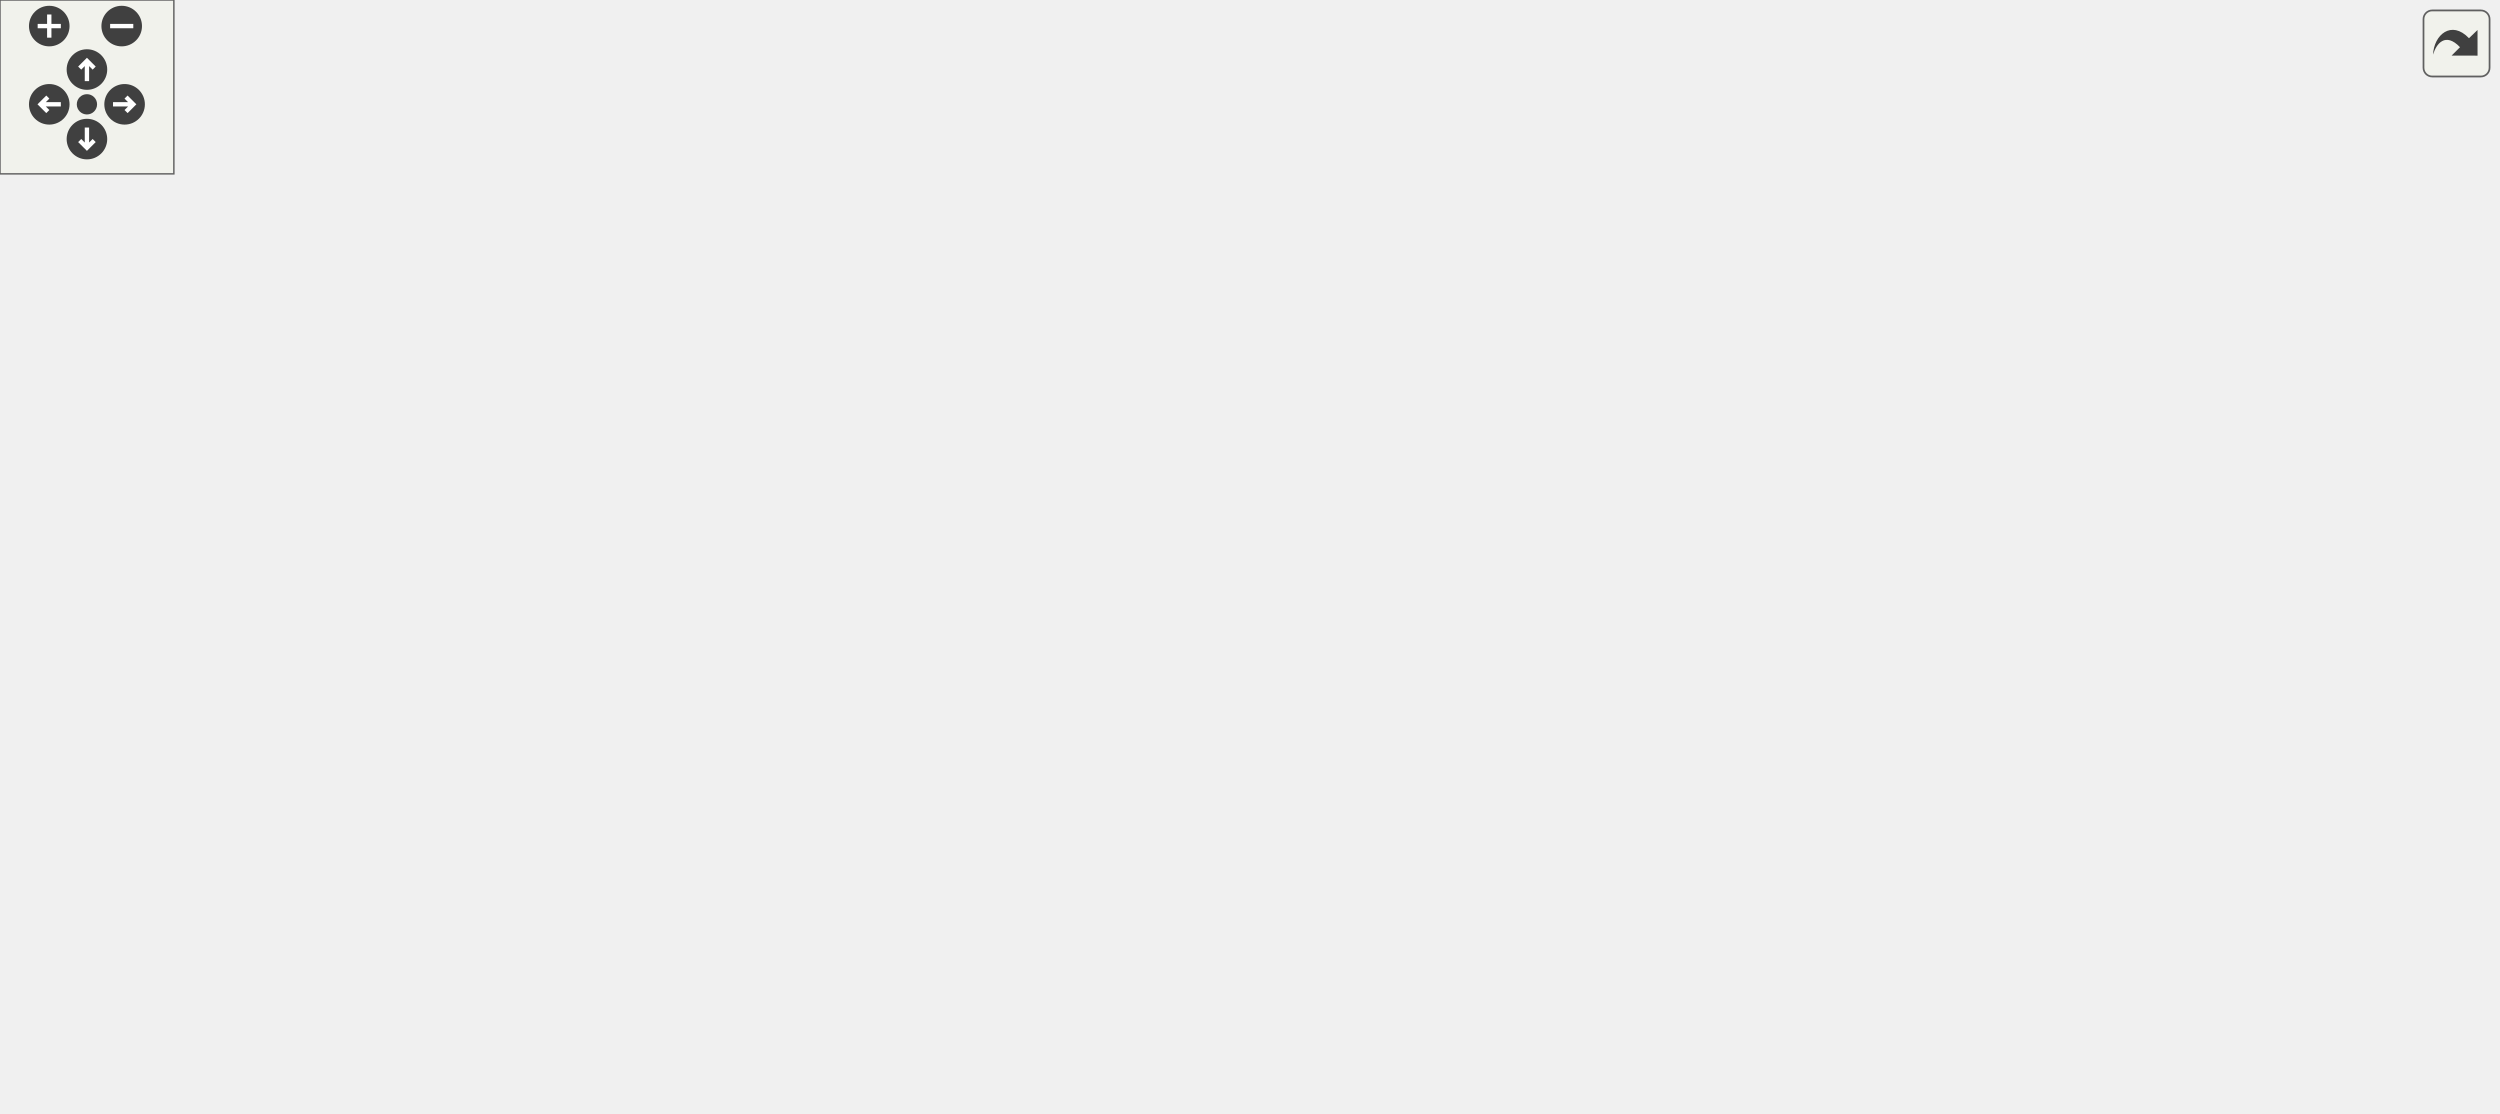
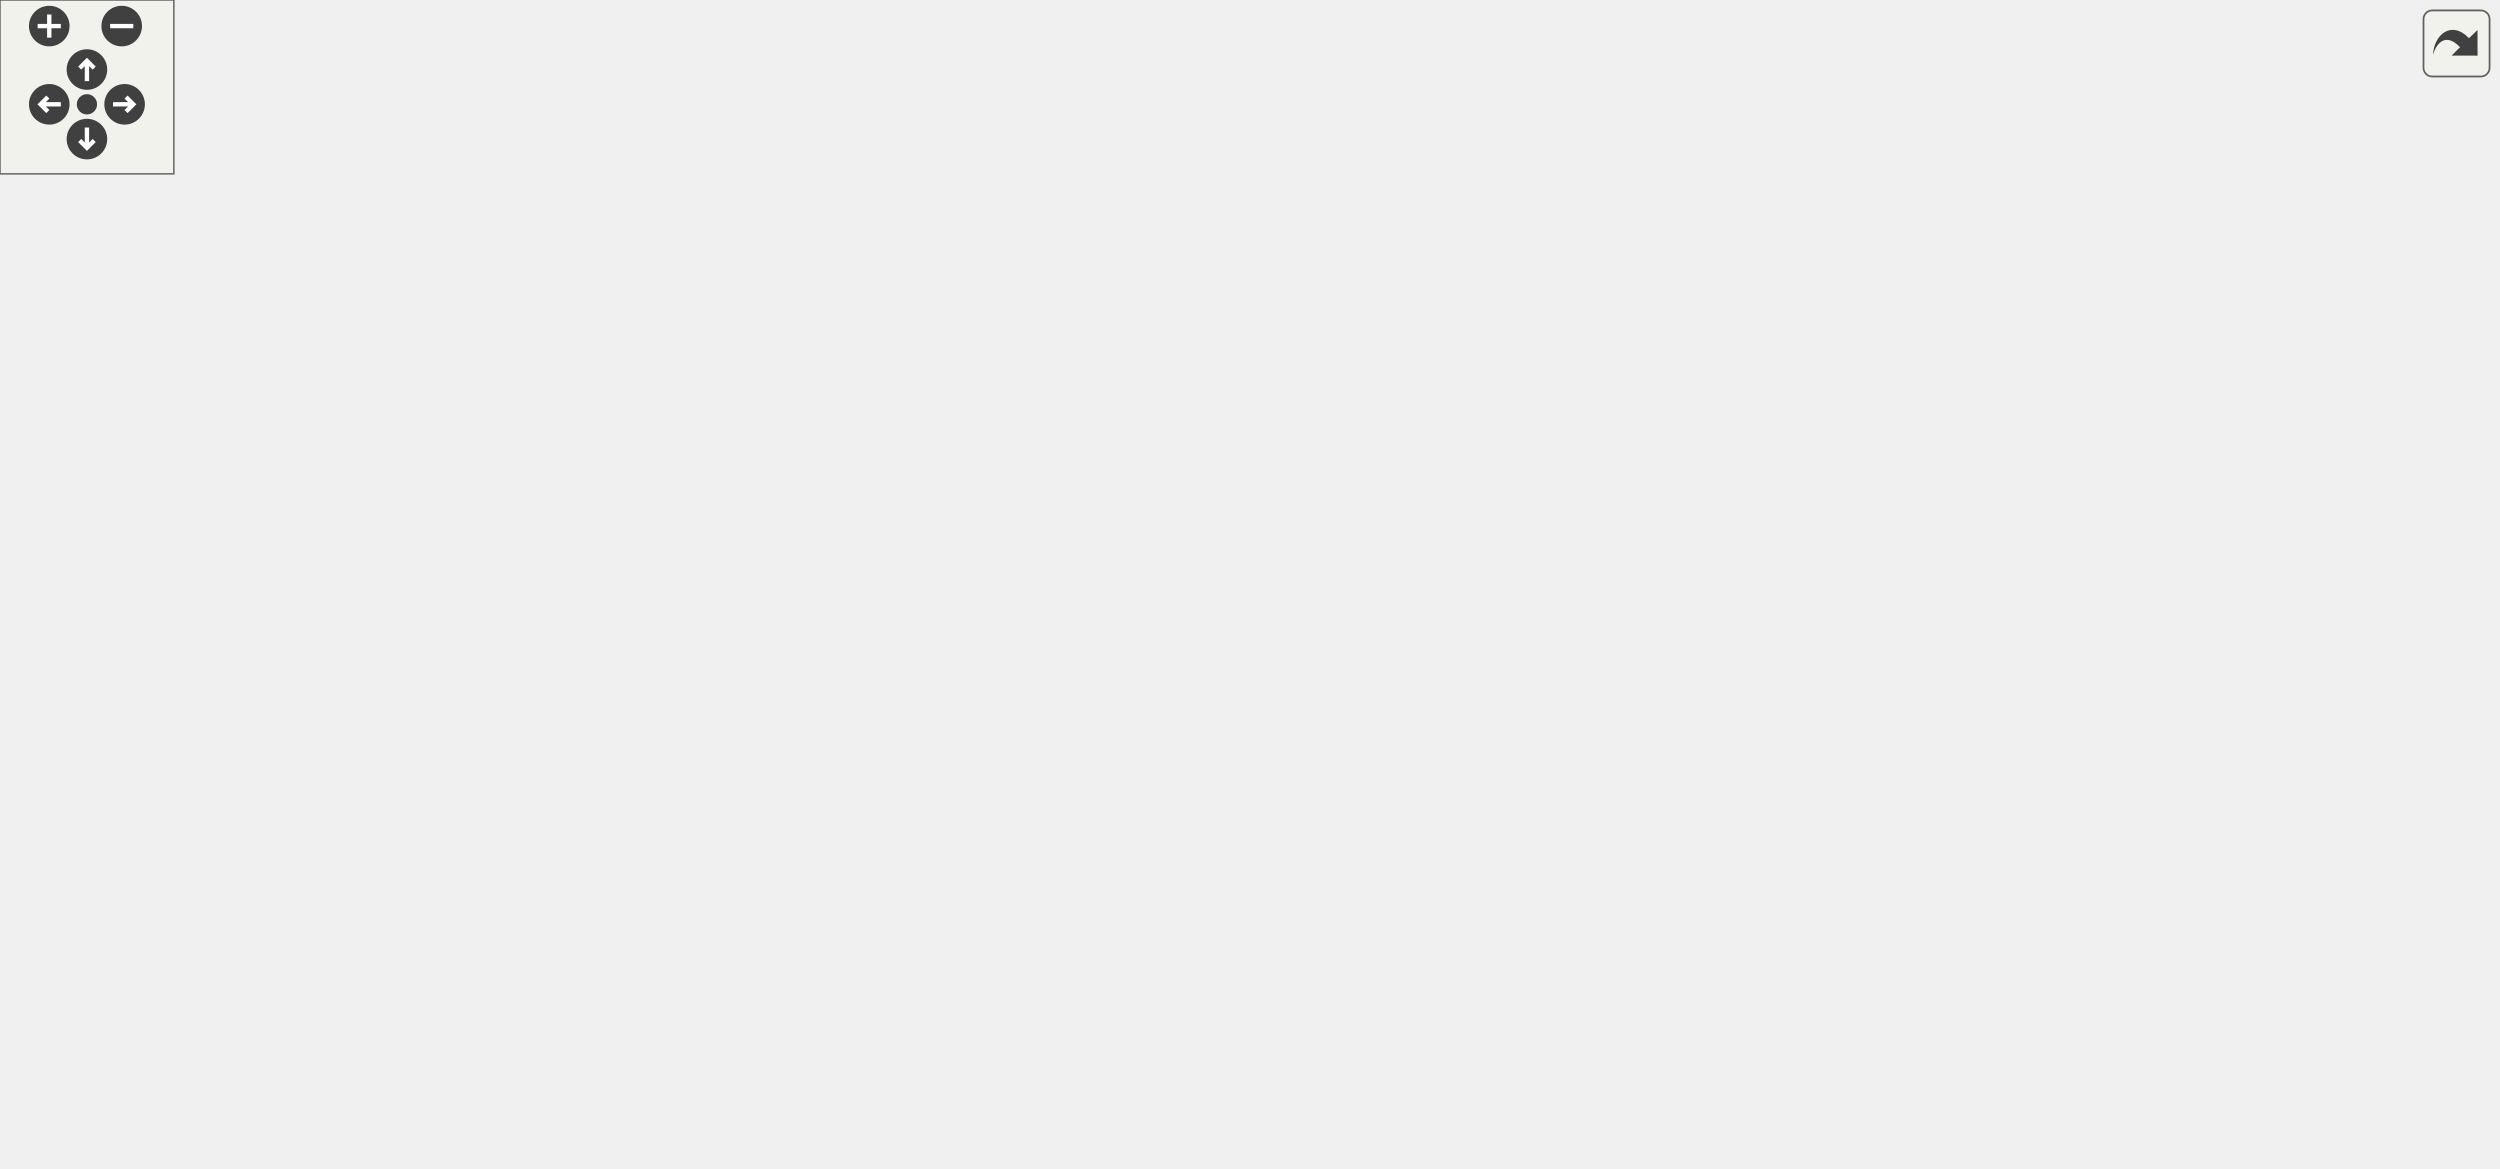
<svg xmlns="http://www.w3.org/2000/svg" xmlns:xlink="http://www.w3.org/1999/xlink" id="main" version="1.1" xml:space="preserve">
  <style type="text/css">
.edge:hover path { stroke: red; }
.edge:hover polygon { stroke: red; fill: red; }
</style>
  <defs>
    <circle id="rim" cx="0" cy="0" r="7" />
    <circle id="rim2" cx="0" cy="0" r="3.5" />
    <g id="zoomPlus">
      <use xlink:href="#rim" fill="#404040">
        <set attributeName="fill" to="#808080" begin="zoomplus.mouseover" end="zoomplus.mouseout" />
      </use>
      <path d="M-4,0h8M0,-4v8" fill="none" stroke="white" stroke-width="1.5" pointer-events="none" />
    </g>
    <g id="zoomMin">
      <use xlink:href="#rim" fill="#404040">
        <set attributeName="fill" to="#808080" begin="zoomminus.mouseover" end="zoomminus.mouseout" />
      </use>
      <path d="M-4,0h8" fill="none" stroke="white" stroke-width="1.5" pointer-events="none" />
    </g>
    <g id="dirArrow">
      <path fill="none" stroke="white" stroke-width="1.5" d="M0,-3.0v7 M-2.5,-0.5L0,-3.0L2.5,-0.5" />
    </g>
    <g id="resetDef">
      <use xlink:href="#rim2" fill="#404040">
        <set attributeName="fill" to="#808080" begin="reset.mouseover" end="reset.mouseout" />
      </use>
    </g>
  </defs>
  <svg id="graph" class="graph">
    <g id="viewport">
      <g id="node1" class="node">
-         <polygon fill="#bfbfbf" stroke="black" points="0.5,-180.5 0.5,-199.5 29.5,-199.5 29.5,-180.5 0.5,-180.5" />
-         <text text-anchor="middle" x="15" y="-187.5" font-family="Helvetica,sans-Serif" font-size="10.00">X</text>
+         <polygon fill="#bfbfbf" stroke="black" points="0.5,-285.5 0.5,-304.5 29.5,-304.5 29.5,-285.5 0.5,-285.5" />
+         <text text-anchor="middle" x="15" y="-292.5" font-family="Helvetica,sans-Serif" font-size="10.00">X</text>
      </g>
      <g id="node2" class="node">
        <g id="a_node2">
          <a xlink:href="../../d2/d62/selection_8qc.html#a5f709942f88a08901c4e7b646b2dee9b" target="_top" xlink:title="W_NextWeapon">
-             <polygon fill="none" stroke="black" points="66.5,-180.5 66.5,-199.5 155.5,-199.5 155.5,-180.5 66.5,-180.5" />
-             <text text-anchor="middle" x="111" y="-187.5" font-family="Helvetica,sans-Serif" font-size="10.00">W_NextWeapon</text>
+             <polygon fill="none" stroke="black" points="66.5,-285.5 66.5,-304.5 155.5,-304.5 155.5,-285.5 66.5,-285.5" />
+             <text text-anchor="middle" x="111" y="-292.5" font-family="Helvetica,sans-Serif" font-size="10.00">W_NextWeapon</text>
          </a>
        </g>
      </g>
      <g id="edge1" class="edge">
-         <path fill="none" stroke="midnightblue" d="M29.87,-190C37.072,-190 46.385,-190 56.1,-190" />
-         <polygon fill="midnightblue" stroke="midnightblue" points="56.298,-193.5 66.298,-190 56.298,-186.5 56.298,-193.5" />
+         <path fill="none" stroke="midnightblue" d="M29.87,-295C37.072,-295 46.385,-295 56.1,-295" />
+         <polygon fill="midnightblue" stroke="midnightblue" points="56.298,-298.5 66.298,-295 56.298,-291.5 56.298,-298.5" />
      </g>
      <g id="node3" class="node">
        <g id="a_node3">
          <a xlink:href="../../d2/d62/selection_8qc.html#a6feb08ba7d01d611762b08aeb5dd7dd6" target="_top" xlink:title="W_CycleWeapon">
-             <polygon fill="none" stroke="black" points="192.5,-180.5 192.5,-199.5 285.5,-199.5 285.5,-180.5 192.5,-180.5" />
-             <text text-anchor="middle" x="239" y="-187.5" font-family="Helvetica,sans-Serif" font-size="10.00">W_CycleWeapon</text>
+             <polygon fill="none" stroke="black" points="192.5,-228.5 192.5,-247.5 285.5,-247.5 285.5,-228.5 192.5,-228.5" />
+             <text text-anchor="middle" x="239" y="-235.5" font-family="Helvetica,sans-Serif" font-size="10.00">W_CycleWeapon</text>
          </a>
        </g>
      </g>
      <g id="edge2" class="edge">
-         <path fill="none" stroke="midnightblue" d="M155.715,-190C164.196,-190 173.192,-190 182.003,-190" />
-         <polygon fill="midnightblue" stroke="midnightblue" points="182.22,-193.5 192.22,-190 182.22,-186.5 182.22,-193.5" />
+         <path fill="none" stroke="midnightblue" d="M133.09,-285.459C153.441,-276.253 184.472,-262.215 207.511,-251.793" />
+         <polygon fill="midnightblue" stroke="midnightblue" points="209.173,-254.882 216.842,-247.572 206.288,-248.504 209.173,-254.882" />
+       </g>
+       <g id="node12" class="node">
+         <g id="a_node12">
+           <a xlink:href="../../db/d9f/state_8qh.html#afdb90637f8a711359249291ee3b3fde6" target="_top" xlink:title="CS">
+             <polygon fill="none" stroke="black" points="683.5,-323.5 683.5,-342.5 714.5,-342.5 714.5,-323.5 683.5,-323.5" />
+             <text text-anchor="middle" x="699" y="-330.5" font-family="Helvetica,sans-Serif" font-size="10.00">CS</text>
+           </a>
+         </g>
+       </g>
+       <g id="edge26" class="edge">
+         <path fill="none" stroke="midnightblue" d="M155.725,-301.183C222.758,-310.318 355.035,-326.988 468,-333 542.671,-336.974 631.17,-335.134 673.311,-333.859" />
+         <polygon fill="midnightblue" stroke="midnightblue" points="673.571,-337.353 683.455,-333.536 673.348,-330.357 673.571,-337.353" />
      </g>
      <g id="node4" class="node">
        <g id="a_node4">
          <a xlink:href="../../d2/d62/selection_8qc.html#adf3e13e24e532932c0396c15ad5d1228" target="_top" xlink:title="W_GetCycleWeapon">
            <polygon fill="none" stroke="black" points="322.5,-133.5 322.5,-152.5 431.5,-152.5 431.5,-133.5 322.5,-133.5" />
            <text text-anchor="middle" x="377" y="-140.5" font-family="Helvetica,sans-Serif" font-size="10.00">W_GetCycleWeapon</text>
          </a>
        </g>
      </g>
      <g id="edge3" class="edge">
-         <path fill="none" stroke="midnightblue" d="M267.522,-180.489C287.94,-173.432 316.015,-163.73 338.487,-155.964" />
-         <polygon fill="midnightblue" stroke="midnightblue" points="339.744,-159.233 348.053,-152.658 337.458,-152.617 339.744,-159.233" />
+         <path fill="none" stroke="midnightblue" d="M253.789,-228.368C277.31,-211.938 325.386,-178.355 353.724,-158.561" />
+         <polygon fill="midnightblue" stroke="midnightblue" points="355.981,-161.253 362.175,-152.657 351.972,-155.515 355.981,-161.253" />
      </g>
      <g id="node20" class="node">
        <g id="a_node20">
          <a xlink:href="../../d2/d62/selection_8qc.html#ab8ebfddd0ba2d6a481fdfdf96bb05c51" target="_top" xlink:title="W_SwitchWeapon">
-             <polygon fill="none" stroke="black" points="328,-209.5 328,-228.5 426,-228.5 426,-209.5 328,-209.5" />
-             <text text-anchor="middle" x="377" y="-216.5" font-family="Helvetica,sans-Serif" font-size="10.00">W_SwitchWeapon</text>
+             <polygon fill="none" stroke="black" points="328,-228.5 328,-247.5 426,-247.5 426,-228.5 328,-228.5" />
+             <text text-anchor="middle" x="377" y="-235.5" font-family="Helvetica,sans-Serif" font-size="10.00">W_SwitchWeapon</text>
          </a>
        </g>
      </g>
      <g id="edge20" class="edge">
-         <path fill="none" stroke="midnightblue" d="M284.908,-199.576C296.514,-202.051 309.138,-204.743 321.187,-207.312" />
-         <polygon fill="midnightblue" stroke="midnightblue" points="320.629,-210.771 331.139,-209.434 322.089,-203.925 320.629,-210.771" />
+         <path fill="none" stroke="midnightblue" d="M285.664,-238C295.956,-238 307.017,-238 317.746,-238" />
+         <polygon fill="midnightblue" stroke="midnightblue" points="317.896,-241.5 327.896,-238 317.896,-234.5 317.896,-241.5" />
      </g>
      <g id="node5" class="node">
        <g id="a_node5">
          <a xlink:href="../../d4/d0c/csprogsdefs_8qc.html#acbb54a239d76062465dccbc6a6c6e464" target="_top" xlink:title="entity">
            <polygon fill="none" stroke="black" points="511.5,-190.5 511.5,-209.5 552.5,-209.5 552.5,-190.5 511.5,-190.5" />
            <text text-anchor="middle" x="532" y="-197.5" font-family="Helvetica,sans-Serif" font-size="10.00">entity</text>
          </a>
        </g>
      </g>
      <g id="edge4" class="edge">
        <path fill="none" stroke="midnightblue" d="M398.843,-152.548C416.925,-160.65 443.909,-172.309 468,-181 478.831,-184.907 490.899,-188.683 501.551,-191.825" />
        <polygon fill="midnightblue" stroke="midnightblue" points="500.664,-195.212 511.243,-194.627 502.608,-188.487 500.664,-195.212" />
      </g>
      <g id="node6" class="node">
        <g id="a_node6">
          <a xlink:href="../../d8/de2/menudefs_8qc.html#a2f6d3020689c0e872cfb455d0b2cbd4a" target="_top" xlink:title="stof">
            <polygon fill="none" stroke="black" points="515.5,-114.5 515.5,-133.5 548.5,-133.5 548.5,-114.5 515.5,-114.5" />
            <text text-anchor="middle" x="532" y="-121.5" font-family="Helvetica,sans-Serif" font-size="10.00">stof</text>
          </a>
        </g>
      </g>
      <g id="edge5" class="edge">
        <path fill="none" stroke="midnightblue" d="M431.512,-136.355C456.64,-133.234 485.415,-129.661 505.533,-127.163" />
        <polygon fill="midnightblue" stroke="midnightblue" points="505.977,-130.634 515.47,-125.929 505.115,-123.688 505.977,-130.634" />
      </g>
      <g id="node7" class="node">
        <g id="a_node7">
          <a xlink:href="../../d2/db4/string_8qh.html#a2070f8704d8eb36e69d6d129330758cb" target="_top" xlink:title="returns first word ">
            <polygon fill="none" stroke="black" points="517,-76.5 517,-95.5 547,-95.5 547,-76.5 517,-76.5" />
            <text text-anchor="middle" x="532" y="-83.5" font-family="Helvetica,sans-Serif" font-size="10.00">car</text>
          </a>
        </g>
      </g>
      <g id="edge6" class="edge">
        <path fill="none" stroke="midnightblue" d="M398.843,-133.452C416.925,-125.35 443.909,-113.691 468,-105 480.8,-100.383 495.327,-95.949 507.203,-92.527" />
        <polygon fill="midnightblue" stroke="midnightblue" points="508.176,-95.889 516.847,-89.802 506.272,-89.153 508.176,-95.889" />
      </g>
      <g id="node9" class="node">
        <g id="a_node9">
          <a xlink:href="../../d2/db4/string_8qh.html#a6a42b8e34a0b2f8c73ed10b4735e41de" target="_top" xlink:title="returns all but first word ">
            <polygon fill="none" stroke="black" points="517,-38.5 517,-57.5 547,-57.5 547,-38.5 517,-38.5" />
            <text text-anchor="middle" x="532" y="-45.5" font-family="Helvetica,sans-Serif" font-size="10.00">cdr</text>
          </a>
        </g>
      </g>
      <g id="edge8" class="edge">
        <path fill="none" stroke="midnightblue" d="M386.764,-133.387C401.857,-117.383 434.385,-85.237 468,-67 480.116,-60.427 494.805,-55.829 506.951,-52.805" />
        <polygon fill="midnightblue" stroke="midnightblue" points="507.874,-56.184 516.842,-50.542 506.313,-49.361 507.874,-56.184" />
      </g>
      <g id="node11" class="node">
        <g id="a_node11">
          <a xlink:href="../../d2/d62/selection_8qc.html#aba6ed323f0e8f5773f5d7de51e2d3411" target="_top" xlink:title="client_hasweapon">
            <polygon fill="none" stroke="black" points="484.5,-152.5 484.5,-171.5 579.5,-171.5 579.5,-152.5 484.5,-152.5" />
            <text text-anchor="middle" x="532" y="-159.5" font-family="Helvetica,sans-Serif" font-size="10.00">client_hasweapon</text>
          </a>
        </g>
      </g>
      <g id="edge11" class="edge">
        <path fill="none" stroke="midnightblue" d="M431.512,-149.645C445.381,-151.368 460.36,-153.228 474.382,-154.969" />
        <polygon fill="midnightblue" stroke="midnightblue" points="474.039,-158.453 484.394,-156.212 474.901,-151.507 474.039,-158.453" />
      </g>
      <g id="node8" class="node">
        <g id="a_node8">
          <a xlink:href="../../d8/de2/menudefs_8qc.html#a40f6c65c8bbcfa51df783f2809a2502b" target="_top" xlink:title="substring">
            <polygon fill="none" stroke="black" points="671,-38.5 671,-57.5 727,-57.5 727,-38.5 671,-38.5" />
            <text text-anchor="middle" x="699" y="-45.5" font-family="Helvetica,sans-Serif" font-size="10.00">substring</text>
          </a>
        </g>
      </g>
      <g id="edge7" class="edge">
        <path fill="none" stroke="midnightblue" d="M547.068,-82.76C571.965,-77.026 624.553,-64.915 660.584,-56.617" />
        <polygon fill="midnightblue" stroke="midnightblue" points="661.768,-59.936 670.728,-54.281 660.197,-53.115 661.768,-59.936" />
      </g>
      <g id="edge9" class="edge">
        <path fill="none" stroke="midnightblue" d="M547.068,-48C571.965,-48 624.553,-48 660.584,-48" />
        <polygon fill="midnightblue" stroke="midnightblue" points="660.728,-51.5 670.728,-48 660.728,-44.5 660.728,-51.5" />
      </g>
      <g id="node10" class="node">
        <g id="a_node10">
          <a xlink:href="../../d8/de2/menudefs_8qc.html#a274680f571a231ddf29421b93d434bfa" target="_top" xlink:title="strlen">
            <polygon fill="none" stroke="black" points="678.5,-0.5 678.5,-19.5 719.5,-19.5 719.5,-0.5 678.5,-0.5" />
            <text text-anchor="middle" x="699" y="-7.5" font-family="Helvetica,sans-Serif" font-size="10.00">strlen</text>
          </a>
        </g>
      </g>
      <g id="edge10" class="edge">
        <path fill="none" stroke="midnightblue" d="M547.068,-44.76C573.88,-38.585 632.808,-25.014 668.585,-16.774" />
        <polygon fill="midnightblue" stroke="midnightblue" points="669.49,-20.157 678.45,-14.502 667.919,-13.336 669.49,-20.157" />
      </g>
-       <g id="node12" class="node">
-         <g id="a_node12">
-           <a xlink:href="../../db/d9f/state_8qh.html#afdb90637f8a711359249291ee3b3fde6" target="_top" xlink:title="CS">
-             <polygon fill="none" stroke="black" points="683.5,-76.5 683.5,-95.5 714.5,-95.5 714.5,-76.5 683.5,-76.5" />
-             <text text-anchor="middle" x="699" y="-83.5" font-family="Helvetica,sans-Serif" font-size="10.00">CS</text>
-           </a>
-         </g>
-       </g>
      <g id="edge12" class="edge">
-         <path fill="none" stroke="midnightblue" d="M575.655,-152.446C582.728,-149.945 589.777,-146.838 596,-143 615.801,-130.787 612.122,-117.088 632,-105 644.576,-97.353 660.369,-92.663 673.352,-89.856" />
-         <polygon fill="midnightblue" stroke="midnightblue" points="674.303,-93.238 683.466,-87.918 672.986,-86.363 674.303,-93.238" />
+         <path fill="none" stroke="midnightblue" d="M579.62,-170.301C585.672,-172.946 591.366,-176.425 596,-181 633.813,-218.326 598.709,-253.59 632,-295 642.799,-308.433 659.714,-318.039 673.716,-324.232" />
+         <polygon fill="midnightblue" stroke="midnightblue" points="672.687,-327.593 683.268,-328.145 675.34,-321.115 672.687,-327.593" />
      </g>
      <g id="node13" class="node">
        <g id="a_node13">
          <a xlink:href="../../d8/de2/menudefs_8qc.html#a4ae54ed78d55acc008e6fcf8c72e779f" target="_top" xlink:title="sprint">
-             <polygon fill="none" stroke="black" points="678.5,-304.5 678.5,-323.5 719.5,-323.5 719.5,-304.5 678.5,-304.5" />
-             <text text-anchor="middle" x="699" y="-311.5" font-family="Helvetica,sans-Serif" font-size="10.00">sprint</text>
+             <polygon fill="none" stroke="black" points="678.5,-266.5 678.5,-285.5 719.5,-285.5 719.5,-266.5 678.5,-266.5" />
+             <text text-anchor="middle" x="699" y="-273.5" font-family="Helvetica,sans-Serif" font-size="10.00">sprint</text>
          </a>
        </g>
      </g>
      <g id="edge13" class="edge">
-         <path fill="none" stroke="midnightblue" d="M579.62,-170.301C585.672,-172.946 591.366,-176.425 596,-181 633.813,-218.326 593.952,-257.913 632,-295 641.606,-304.363 655.515,-309.166 668.09,-311.609" />
-         <polygon fill="midnightblue" stroke="midnightblue" points="667.802,-315.105 678.216,-313.154 668.858,-308.185 667.802,-315.105" />
+         <path fill="none" stroke="midnightblue" d="M579.718,-171.165C585.614,-173.687 591.238,-176.901 596,-181 624.328,-205.382 603.519,-232.798 632,-257 642.151,-265.626 656.012,-270.342 668.411,-272.917" />
+         <polygon fill="midnightblue" stroke="midnightblue" points="667.923,-276.384 678.369,-274.616 669.1,-269.484 667.923,-276.384" />
      </g>
      <g id="node14" class="node">
        <g id="a_node14">
          <a xlink:href="../../d2/d1c/weapons_2weapon_8qh.html#ac3cbbc1f9884e78a2816ff88760748d5" target="_top" xlink:title="weaponslot">
-             <polygon fill="none" stroke="black" points="666,-266.5 666,-285.5 732,-285.5 732,-266.5 666,-266.5" />
-             <text text-anchor="middle" x="699" y="-273.5" font-family="Helvetica,sans-Serif" font-size="10.00">weaponslot</text>
+             <polygon fill="none" stroke="black" points="666,-228.5 666,-247.5 732,-247.5 732,-228.5 666,-228.5" />
+             <text text-anchor="middle" x="699" y="-235.5" font-family="Helvetica,sans-Serif" font-size="10.00">weaponslot</text>
          </a>
        </g>
      </g>
      <g id="edge14" class="edge">
-         <path fill="none" stroke="midnightblue" d="M579.718,-171.165C585.614,-173.687 591.238,-176.901 596,-181 624.328,-205.382 603.519,-232.798 632,-257 638.866,-262.834 647.429,-266.88 656.088,-269.684" />
-         <polygon fill="midnightblue" stroke="midnightblue" points="655.252,-273.084 665.822,-272.352 657.103,-266.333 655.252,-273.084" />
+         <path fill="none" stroke="midnightblue" d="M575.655,-171.554C582.728,-174.055 589.777,-177.162 596,-181 615.801,-193.213 612.122,-206.912 632,-219 639.323,-223.453 647.736,-226.903 656.05,-229.563" />
+         <polygon fill="midnightblue" stroke="midnightblue" points="655.116,-232.936 665.694,-232.334 657.05,-226.208 655.116,-232.936" />
      </g>
      <g id="node15" class="node">
        <g id="a_node15">
          <a xlink:href="../../dc/de5/classWeapon.html#ab1963e9f2e85c7c11304531a7a8e4313" target="_top" xlink:title="(SERVER) checks ammo for weapon primary ">
-             <polygon fill="none" stroke="black" points="632.5,-228.5 632.5,-247.5 765.5,-247.5 765.5,-228.5 632.5,-228.5" />
-             <text text-anchor="middle" x="699" y="-235.5" font-family="Helvetica,sans-Serif" font-size="10.00">Weapon::wr_checkammo1</text>
+             <polygon fill="none" stroke="black" points="632.5,-190.5 632.5,-209.5 765.5,-209.5 765.5,-190.5 632.5,-190.5" />
+             <text text-anchor="middle" x="699" y="-197.5" font-family="Helvetica,sans-Serif" font-size="10.00">Weapon::wr_checkammo1</text>
          </a>
        </g>
      </g>
      <g id="edge15" class="edge">
-         <path fill="none" stroke="midnightblue" d="M575.655,-171.554C582.728,-174.055 589.777,-177.162 596,-181 615.801,-193.213 612.122,-206.912 632,-219 635.553,-221.161 639.363,-223.085 643.294,-224.798" />
-         <polygon fill="midnightblue" stroke="midnightblue" points="642.032,-228.063 652.621,-228.421 644.567,-221.538 642.032,-228.063" />
+         <path fill="none" stroke="midnightblue" d="M574.636,-171.589C596.508,-176.626 623.506,-182.844 646.664,-188.177" />
+         <polygon fill="midnightblue" stroke="midnightblue" points="646.133,-191.646 656.663,-190.48 647.704,-184.825 646.133,-191.646" />
      </g>
      <g id="node16" class="node">
        <g id="a_node16">
          <a xlink:href="../../dc/de5/classWeapon.html#a8adc0f68d514782dc8fe0a1d5af3b310" target="_top" xlink:title="(SERVER) checks ammo for weapon second ">
-             <polygon fill="none" stroke="black" points="632.5,-190.5 632.5,-209.5 765.5,-209.5 765.5,-190.5 632.5,-190.5" />
-             <text text-anchor="middle" x="699" y="-197.5" font-family="Helvetica,sans-Serif" font-size="10.00">Weapon::wr_checkammo2</text>
+             <polygon fill="none" stroke="black" points="632.5,-152.5 632.5,-171.5 765.5,-171.5 765.5,-152.5 632.5,-152.5" />
+             <text text-anchor="middle" x="699" y="-159.5" font-family="Helvetica,sans-Serif" font-size="10.00">Weapon::wr_checkammo2</text>
          </a>
        </g>
      </g>
      <g id="edge16" class="edge">
-         <path fill="none" stroke="midnightblue" d="M574.636,-171.589C596.508,-176.626 623.506,-182.844 646.664,-188.177" />
-         <polygon fill="midnightblue" stroke="midnightblue" points="646.133,-191.646 656.663,-190.48 647.704,-184.825 646.133,-191.646" />
+         <path fill="none" stroke="midnightblue" d="M579.841,-162C592.951,-162 607.549,-162 621.888,-162" />
+         <polygon fill="midnightblue" stroke="midnightblue" points="622.258,-165.5 632.258,-162 622.258,-158.5 622.258,-165.5" />
      </g>
      <g id="node17" class="node">
        <g id="a_node17">
          <a xlink:href="../../dc/d73/server_2miscfunctions_8qh.html#a3ad01a00f1af9d663eb5c97259434896" target="_top" xlink:title="play2">
-             <polygon fill="none" stroke="black" points="679,-152.5 679,-171.5 719,-171.5 719,-152.5 679,-152.5" />
-             <text text-anchor="middle" x="699" y="-159.5" font-family="Helvetica,sans-Serif" font-size="10.00">play2</text>
+             <polygon fill="none" stroke="black" points="679,-114.5 679,-133.5 719,-133.5 719,-114.5 679,-114.5" />
+             <text text-anchor="middle" x="699" y="-121.5" font-family="Helvetica,sans-Serif" font-size="10.00">play2</text>
          </a>
        </g>
      </g>
      <g id="edge17" class="edge">
-         <path fill="none" stroke="midnightblue" d="M579.841,-162C608.391,-162 643.996,-162 668.619,-162" />
-         <polygon fill="midnightblue" stroke="midnightblue" points="668.77,-165.5 678.77,-162 668.77,-158.5 668.77,-165.5" />
+         <path fill="none" stroke="midnightblue" d="M574.636,-152.411C604.004,-145.648 642.614,-136.755 668.76,-130.734" />
+         <polygon fill="midnightblue" stroke="midnightblue" points="669.841,-134.077 678.8,-128.422 668.27,-127.255 669.841,-134.077" />
      </g>
      <g id="node18" class="node">
        <g id="a_node18">
          <a xlink:href="../../d2/d62/selection_8qc.html#a6f9b75f17639bb910d8445a136d4a837" target="_top" xlink:title="Send_WeaponComplain">
-             <polygon fill="none" stroke="black" points="638,-114.5 638,-133.5 760,-133.5 760,-114.5 638,-114.5" />
-             <text text-anchor="middle" x="699" y="-121.5" font-family="Helvetica,sans-Serif" font-size="10.00">Send_WeaponComplain</text>
+             <polygon fill="none" stroke="black" points="638,-76.5 638,-95.5 760,-95.5 760,-76.5 638,-76.5" />
+             <text text-anchor="middle" x="699" y="-83.5" font-family="Helvetica,sans-Serif" font-size="10.00">Send_WeaponComplain</text>
          </a>
        </g>
      </g>
      <g id="edge18" class="edge">
-         <path fill="none" stroke="midnightblue" d="M574.636,-152.411C596.508,-147.374 623.506,-141.156 646.664,-135.823" />
-         <polygon fill="midnightblue" stroke="midnightblue" points="647.704,-139.175 656.663,-133.52 646.133,-132.354 647.704,-139.175" />
+         <path fill="none" stroke="midnightblue" d="M575.655,-152.446C582.728,-149.945 589.777,-146.838 596,-143 615.801,-130.787 612.122,-117.088 632,-105 635.553,-102.839 639.363,-100.915 643.294,-99.202" />
+         <polygon fill="midnightblue" stroke="midnightblue" points="644.567,-102.462 652.621,-95.579 642.032,-95.938 644.567,-102.462" />
      </g>
      <g id="node19" class="node">
        <g id="a_node19">
          <a xlink:href="../../d8/de2/menudefs_8qc.html#abd23315350cd01304b6bd77c4c5c07e6" target="_top" xlink:title="WriteByte">
-             <polygon fill="none" stroke="black" points="802,-114.5 802,-133.5 862,-133.5 862,-114.5 802,-114.5" />
-             <text text-anchor="middle" x="832" y="-121.5" font-family="Helvetica,sans-Serif" font-size="10.00">WriteByte</text>
+             <polygon fill="none" stroke="black" points="802,-76.5 802,-95.5 862,-95.5 862,-76.5 802,-76.5" />
+             <text text-anchor="middle" x="832" y="-83.5" font-family="Helvetica,sans-Serif" font-size="10.00">WriteByte</text>
          </a>
        </g>
      </g>
      <g id="edge19" class="edge">
-         <path fill="none" stroke="midnightblue" d="M760.132,-124C770.915,-124 781.893,-124 791.887,-124" />
-         <polygon fill="midnightblue" stroke="midnightblue" points="791.896,-127.5 801.896,-124 791.896,-120.5 791.896,-127.5" />
+         <path fill="none" stroke="midnightblue" d="M760.132,-86C770.915,-86 781.893,-86 791.887,-86" />
+         <polygon fill="midnightblue" stroke="midnightblue" points="791.896,-89.5 801.896,-86 791.896,-82.5 791.896,-89.5" />
      </g>
      <g id="edge24" class="edge">
-         <path fill="none" stroke="midnightblue" d="M426.41,-212.988C450.975,-209.938 480.028,-206.33 501.272,-203.692" />
-         <polygon fill="midnightblue" stroke="midnightblue" points="501.819,-207.151 511.311,-202.445 500.956,-200.204 501.819,-207.151" />
+         <path fill="none" stroke="midnightblue" d="M416.608,-228.411C442.827,-221.899 476.99,-213.414 501.133,-207.418" />
+         <polygon fill="midnightblue" stroke="midnightblue" points="502.274,-210.741 511.135,-204.934 500.586,-203.947 502.274,-210.741" />
      </g>
      <g id="edge21" class="edge">
-         <path fill="none" stroke="midnightblue" d="M398.843,-209.452C416.925,-201.35 443.909,-189.691 468,-181 474.065,-178.812 480.518,-176.665 486.892,-174.648" />
-         <polygon fill="midnightblue" stroke="midnightblue" points="488.255,-177.891 496.779,-171.597 486.191,-171.202 488.255,-177.891" />
+         <path fill="none" stroke="midnightblue" d="M390.778,-228.32C407.672,-215.903 438.731,-194.379 468,-181 473,-178.714 478.347,-176.617 483.733,-174.717" />
+         <polygon fill="midnightblue" stroke="midnightblue" points="485.012,-177.98 493.404,-171.514 482.811,-171.335 485.012,-177.98" />
      </g>
      <g id="node21" class="node">
        <g id="a_node21">
          <a xlink:href="../../d2/d62/selection_8qc.html#a26a298ee4ff7a3e0706b8892030ecf1a" target="_top" xlink:title="W_SwitchWeapon_Force">
            <polygon fill="none" stroke="black" points="468,-304.5 468,-323.5 596,-323.5 596,-304.5 468,-304.5" />
            <text text-anchor="middle" x="532" y="-311.5" font-family="Helvetica,sans-Serif" font-size="10.00">W_SwitchWeapon_Force</text>
          </a>
        </g>
      </g>
      <g id="edge22" class="edge">
-         <path fill="none" stroke="midnightblue" d="M386.764,-228.613C401.857,-244.617 434.385,-276.763 468,-295 472.006,-297.173 476.293,-299.13 480.676,-300.886" />
-         <polygon fill="midnightblue" stroke="midnightblue" points="479.76,-304.278 490.354,-304.414 482.158,-297.701 479.76,-304.278" />
+         <path fill="none" stroke="midnightblue" d="M390.778,-247.68C407.672,-260.097 438.731,-281.621 468,-295 473,-297.286 478.347,-299.383 483.733,-301.283" />
+         <polygon fill="midnightblue" stroke="midnightblue" points="482.811,-304.665 493.404,-304.486 485.012,-298.02 482.811,-304.665" />
      </g>
      <g id="node22" class="node">
        <g id="a_node22">
          <a xlink:href="../../d5/de0/weaponsystem_8qc.html#a1798aef9c3263ffc0fb53a9741fc3ab9" target="_top" xlink:title="forbidWeaponUse">
            <polygon fill="none" stroke="black" points="484.5,-266.5 484.5,-285.5 579.5,-285.5 579.5,-266.5 484.5,-266.5" />
            <text text-anchor="middle" x="532" y="-273.5" font-family="Helvetica,sans-Serif" font-size="10.00">forbidWeaponUse</text>
          </a>
        </g>
      </g>
      <g id="edge23" class="edge">
-         <path fill="none" stroke="midnightblue" d="M398.843,-228.548C416.925,-236.65 443.909,-248.309 468,-257 474.065,-259.188 480.518,-261.335 486.892,-263.352" />
-         <polygon fill="midnightblue" stroke="midnightblue" points="486.191,-266.798 496.779,-266.403 488.255,-260.109 486.191,-266.798" />
+         <path fill="none" stroke="midnightblue" d="M416.608,-247.589C436.707,-252.581 461.475,-258.732 482.819,-264.033" />
+         <polygon fill="midnightblue" stroke="midnightblue" points="482.12,-267.466 492.669,-266.48 483.808,-260.673 482.12,-267.466" />
      </g>
      <g id="node23" class="node">
        <g id="a_node23">
          <a xlink:href="../../dc/de5/classWeapon.html#a30558a4b50b31b3794b4b6b41acc8151" target="_top" xlink:title="(SERVER) handles reloading for weapon ">
            <polygon fill="none" stroke="black" points="481.5,-228.5 481.5,-247.5 582.5,-247.5 582.5,-228.5 481.5,-228.5" />
            <text text-anchor="middle" x="532" y="-235.5" font-family="Helvetica,sans-Serif" font-size="10.00">Weapon::wr_reload</text>
          </a>
        </g>
      </g>
      <g id="edge25" class="edge">
-         <path fill="none" stroke="midnightblue" d="M426.41,-225.012C440.637,-226.778 456.368,-228.732 471.216,-230.576" />
-         <polygon fill="midnightblue" stroke="midnightblue" points="470.97,-234.072 481.325,-231.831 471.833,-227.125 470.97,-234.072" />
+         <path fill="none" stroke="midnightblue" d="M426.41,-238C440.637,-238 456.368,-238 471.216,-238" />
+         <polygon fill="midnightblue" stroke="midnightblue" points="471.325,-241.5 481.325,-238 471.325,-234.5 471.325,-241.5" />
      </g>
    </g>
  </svg>
  <g id="navigator" transform="translate(0 0)" fill="#404254">
    <rect fill="#f2f5e9" fill-opacity="0.5" stroke="#606060" stroke-width=".5" x="0" y="0" width="60" height="60" />
    <use id="zoomplus" xlink:href="#zoomPlus" x="17" y="9" />
    <use id="zoomminus" xlink:href="#zoomMin" x="42" y="9" />
    <use id="reset" xlink:href="#resetDef" x="30" y="36" />
    <g id="arrowUp" xlink:href="#dirArrow" transform="translate(30 24)">
      <use xlink:href="#rim" fill="#404040">
        <set attributeName="fill" to="#808080" begin="arrowUp.mouseover" end="arrowUp.mouseout" />
      </use>
      <path fill="none" stroke="white" stroke-width="1.5" d="M0,-3.0v7 M-2.5,-0.5L0,-3.0L2.5,-0.5" />
    </g>
    <g id="arrowRight" xlink:href="#dirArrow" transform="rotate(90) translate(36 -43)">
      <use xlink:href="#rim" fill="#404040">
        <set attributeName="fill" to="#808080" begin="arrowRight.mouseover" end="arrowRight.mouseout" />
      </use>
      <path fill="none" stroke="white" stroke-width="1.5" d="M0,-3.0v7 M-2.5,-0.5L0,-3.0L2.5,-0.5" />
    </g>
    <g id="arrowDown" xlink:href="#dirArrow" transform="rotate(180) translate(-30 -48)">
      <use xlink:href="#rim" fill="#404040">
        <set attributeName="fill" to="#808080" begin="arrowDown.mouseover" end="arrowDown.mouseout" />
      </use>
      <path fill="none" stroke="white" stroke-width="1.5" d="M0,-3.0v7 M-2.5,-0.5L0,-3.0L2.5,-0.5" />
    </g>
    <g id="arrowLeft" xlink:href="#dirArrow" transform="rotate(270) translate(-36 17)">
      <use xlink:href="#rim" fill="#404040">
        <set attributeName="fill" to="#808080" begin="arrowLeft.mouseover" end="arrowLeft.mouseout" />
      </use>
      <path fill="none" stroke="white" stroke-width="1.5" d="M0,-3.0v7 M-2.5,-0.5L0,-3.0L2.5,-0.5" />
    </g>
  </g>
  <svg viewBox="0 0 15 15" width="100%" height="30px" preserveAspectRatio="xMaxYMin meet">
    <g id="arrow_out" transform="scale(0.3 0.3)">
      <a xlink:href="server_2impulse_8qc_a3c6cfa6ad6a3a9ae995b486602718629_cgraph_org.svg" target="_base">
        <rect id="button" ry="5" rx="5" y="6" x="6" height="38" width="38" fill="#f2f5e9" fill-opacity="0.5" stroke="#606060" stroke-width="1.0" />
        <path id="arrow" d="M 11.5,31.437 C 11.94,20.098 22.043,11.323 32.159,21.979 L 37.069,17.246 C 37.069,17.246 37.088,32 37.088,32 L 22.16,31.978 C 22.16,31.978 26.998,27.14 26.998,27.14 C 18.529,18.264 13.292,25.23 11.5,31.437 z" style="fill:#404040;" />
      </a>
    </g>
  </svg>
</svg>
